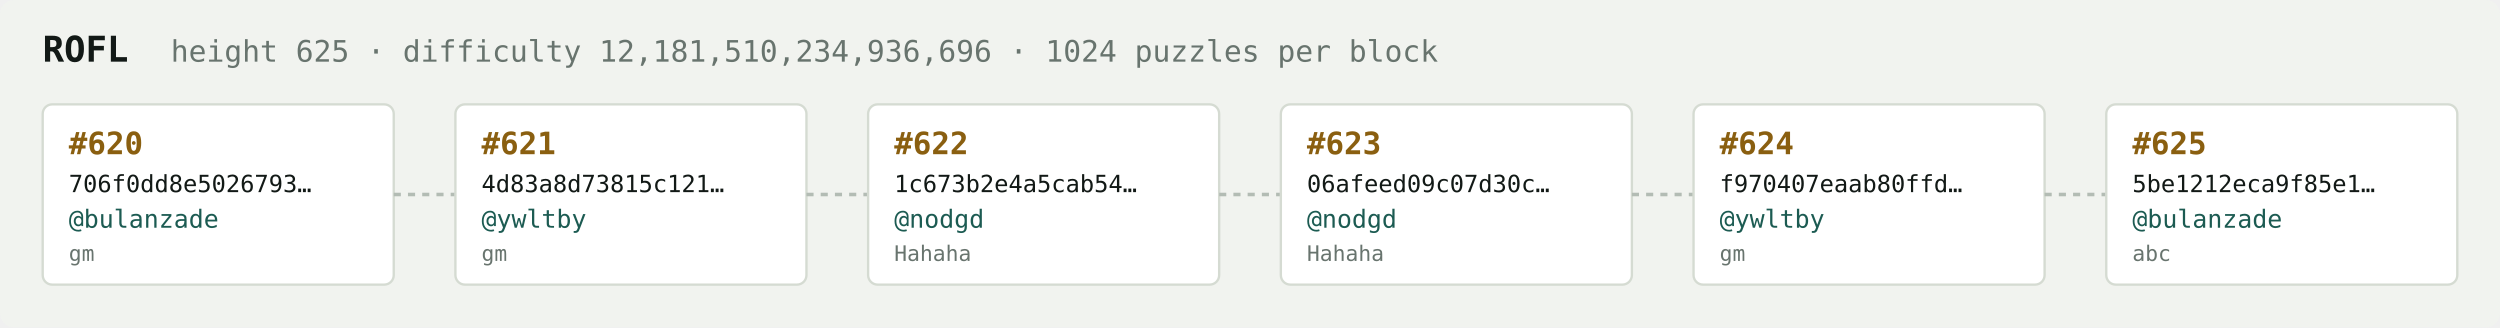
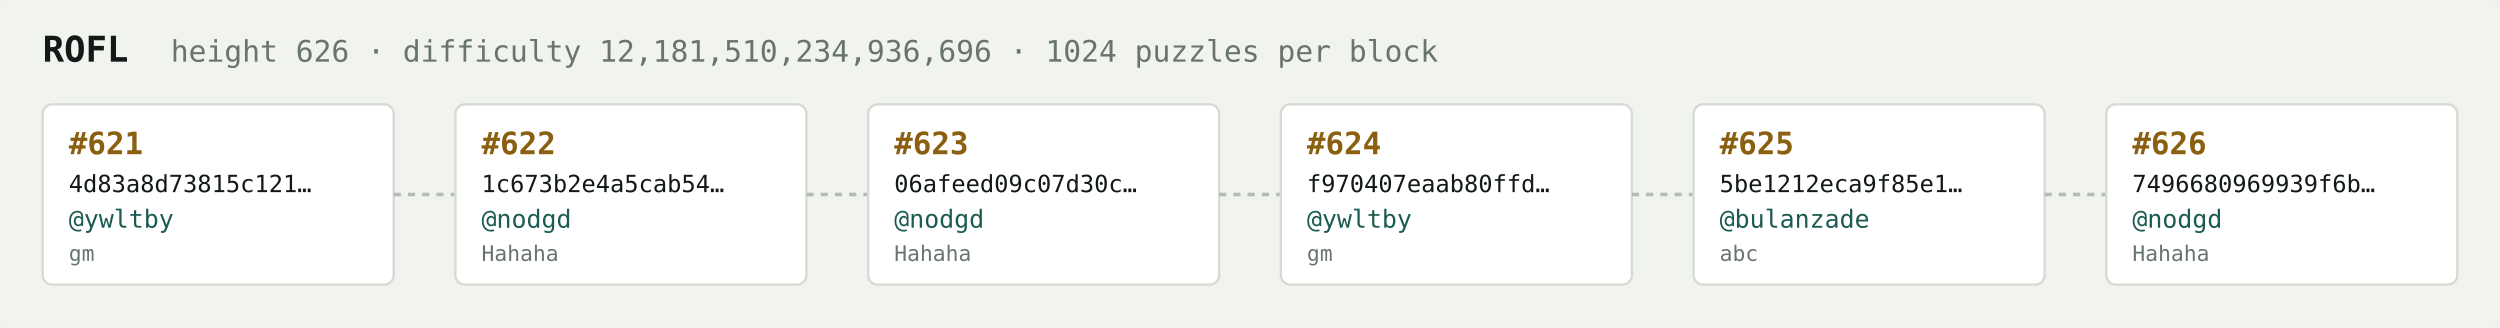
<svg xmlns="http://www.w3.org/2000/svg" width="1054" height="138" viewBox="0 0 1054 138" font-family="ui-monospace,SFMono-Regular,Menlo,monospace">
  <rect fill="#f1f3ef" width="1054" height="138" rx="6" />
  <text x="18" y="26" fill="#121916" font-size="15" font-weight="700">ROFL</text>
-   <text x="72" y="26" fill="#68746e" font-size="12.5">height 625 · difficulty 12,181,510,234,936,696 · 1024 puzzles per block</text>
+   <text x="72" y="26" fill="#68746e" font-size="12.5">height 626 · difficulty 12,181,510,234,936,696 · 1024 puzzles per block</text>
  <rect x="18" y="44" width="148" height="76" rx="4" fill="#ffffff" stroke="#d5dbd2" stroke-width="1" />
-   <text x="29" y="65" fill="#8a5f10" font-size="13" font-weight="700">#620</text>
-   <text x="29" y="81" fill="#121916" font-size="10">706f0dd8e5026793…</text>
-   <text x="29" y="96" fill="#1c5b52" font-size="10.5">@bulanzade</text>
+   <text x="29" y="65" fill="#8a5f10" font-size="13" font-weight="700">#621</text>
+   <text x="29" y="81" fill="#121916" font-size="10">4d83a8d73815c121…</text>
+   <text x="29" y="96" fill="#1c5b52" font-size="10.5">@ywltby</text>
  <text x="29" y="110" fill="#68746e" font-size="9">gm</text>
  <line x1="166" y1="82.0" x2="192" y2="82.0" stroke="#b3bcb4" stroke-width="1.5" stroke-dasharray="3 3" />
  <rect x="192" y="44" width="148" height="76" rx="4" fill="#ffffff" stroke="#d5dbd2" stroke-width="1" />
-   <text x="203" y="65" fill="#8a5f10" font-size="13" font-weight="700">#621</text>
-   <text x="203" y="81" fill="#121916" font-size="10">4d83a8d73815c121…</text>
-   <text x="203" y="96" fill="#1c5b52" font-size="10.5">@ywltby</text>
-   <text x="203" y="110" fill="#68746e" font-size="9">gm</text>
+   <text x="203" y="65" fill="#8a5f10" font-size="13" font-weight="700">#622</text>
+   <text x="203" y="81" fill="#121916" font-size="10">1c673b2e4a5cab54…</text>
+   <text x="203" y="96" fill="#1c5b52" font-size="10.5">@nodgd</text>
+   <text x="203" y="110" fill="#68746e" font-size="9">Hahaha</text>
  <line x1="340" y1="82.0" x2="366" y2="82.0" stroke="#b3bcb4" stroke-width="1.5" stroke-dasharray="3 3" />
  <rect x="366" y="44" width="148" height="76" rx="4" fill="#ffffff" stroke="#d5dbd2" stroke-width="1" />
-   <text x="377" y="65" fill="#8a5f10" font-size="13" font-weight="700">#622</text>
-   <text x="377" y="81" fill="#121916" font-size="10">1c673b2e4a5cab54…</text>
+   <text x="377" y="65" fill="#8a5f10" font-size="13" font-weight="700">#623</text>
+   <text x="377" y="81" fill="#121916" font-size="10">06afeed09c07d30c…</text>
  <text x="377" y="96" fill="#1c5b52" font-size="10.5">@nodgd</text>
  <text x="377" y="110" fill="#68746e" font-size="9">Hahaha</text>
  <line x1="514" y1="82.0" x2="540" y2="82.0" stroke="#b3bcb4" stroke-width="1.5" stroke-dasharray="3 3" />
  <rect x="540" y="44" width="148" height="76" rx="4" fill="#ffffff" stroke="#d5dbd2" stroke-width="1" />
-   <text x="551" y="65" fill="#8a5f10" font-size="13" font-weight="700">#623</text>
-   <text x="551" y="81" fill="#121916" font-size="10">06afeed09c07d30c…</text>
-   <text x="551" y="96" fill="#1c5b52" font-size="10.5">@nodgd</text>
-   <text x="551" y="110" fill="#68746e" font-size="9">Hahaha</text>
+   <text x="551" y="65" fill="#8a5f10" font-size="13" font-weight="700">#624</text>
+   <text x="551" y="81" fill="#121916" font-size="10">f970407eaab80ffd…</text>
+   <text x="551" y="96" fill="#1c5b52" font-size="10.5">@ywltby</text>
+   <text x="551" y="110" fill="#68746e" font-size="9">gm</text>
  <line x1="688" y1="82.0" x2="714" y2="82.0" stroke="#b3bcb4" stroke-width="1.5" stroke-dasharray="3 3" />
  <rect x="714" y="44" width="148" height="76" rx="4" fill="#ffffff" stroke="#d5dbd2" stroke-width="1" />
-   <text x="725" y="65" fill="#8a5f10" font-size="13" font-weight="700">#624</text>
-   <text x="725" y="81" fill="#121916" font-size="10">f970407eaab80ffd…</text>
-   <text x="725" y="96" fill="#1c5b52" font-size="10.5">@ywltby</text>
-   <text x="725" y="110" fill="#68746e" font-size="9">gm</text>
+   <text x="725" y="65" fill="#8a5f10" font-size="13" font-weight="700">#625</text>
+   <text x="725" y="81" fill="#121916" font-size="10">5be1212eca9f85e1…</text>
+   <text x="725" y="96" fill="#1c5b52" font-size="10.5">@bulanzade</text>
+   <text x="725" y="110" fill="#68746e" font-size="9">abc</text>
  <line x1="862" y1="82.0" x2="888" y2="82.0" stroke="#b3bcb4" stroke-width="1.5" stroke-dasharray="3 3" />
  <rect x="888" y="44" width="148" height="76" rx="4" fill="#ffffff" stroke="#d5dbd2" stroke-width="1" />
-   <text x="899" y="65" fill="#8a5f10" font-size="13" font-weight="700">#625</text>
-   <text x="899" y="81" fill="#121916" font-size="10">5be1212eca9f85e1…</text>
-   <text x="899" y="96" fill="#1c5b52" font-size="10.5">@bulanzade</text>
-   <text x="899" y="110" fill="#68746e" font-size="9">abc</text>
+   <text x="899" y="65" fill="#8a5f10" font-size="13" font-weight="700">#626</text>
+   <text x="899" y="81" fill="#121916" font-size="10">7496680969939f6b…</text>
+   <text x="899" y="96" fill="#1c5b52" font-size="10.5">@nodgd</text>
+   <text x="899" y="110" fill="#68746e" font-size="9">Hahaha</text>
</svg>
